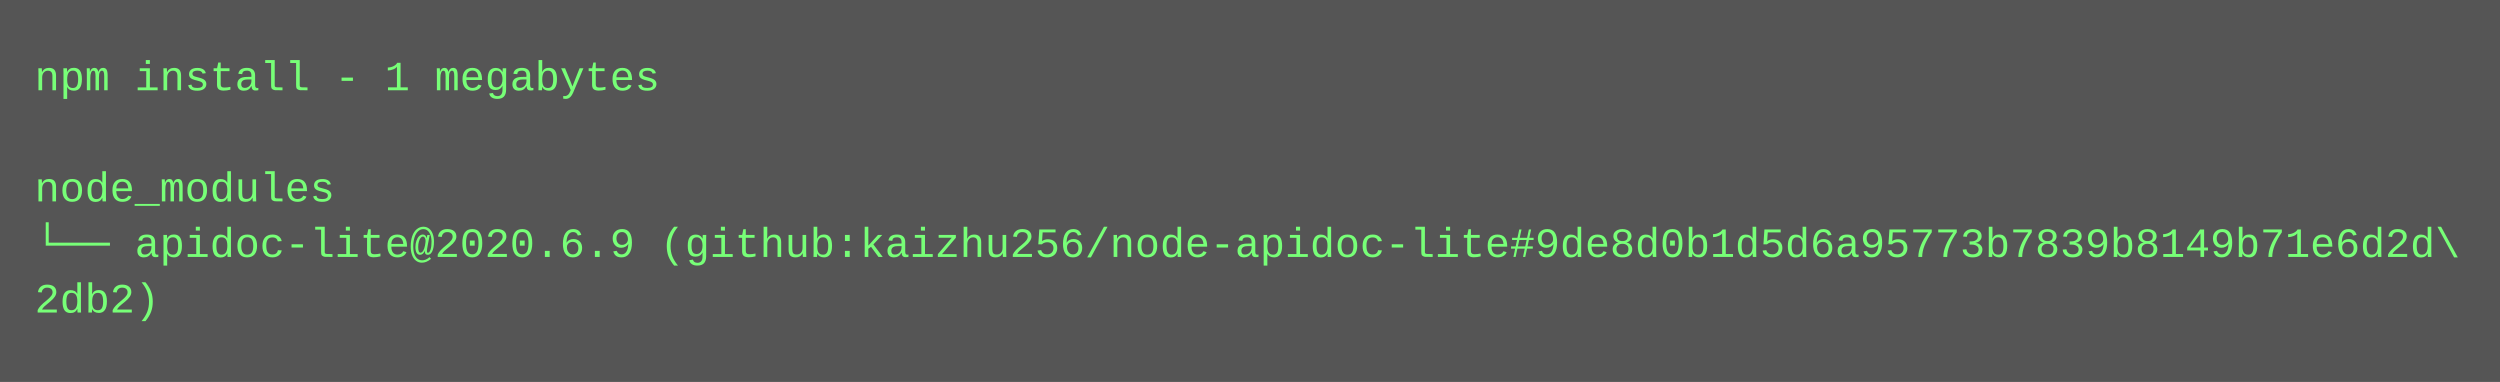
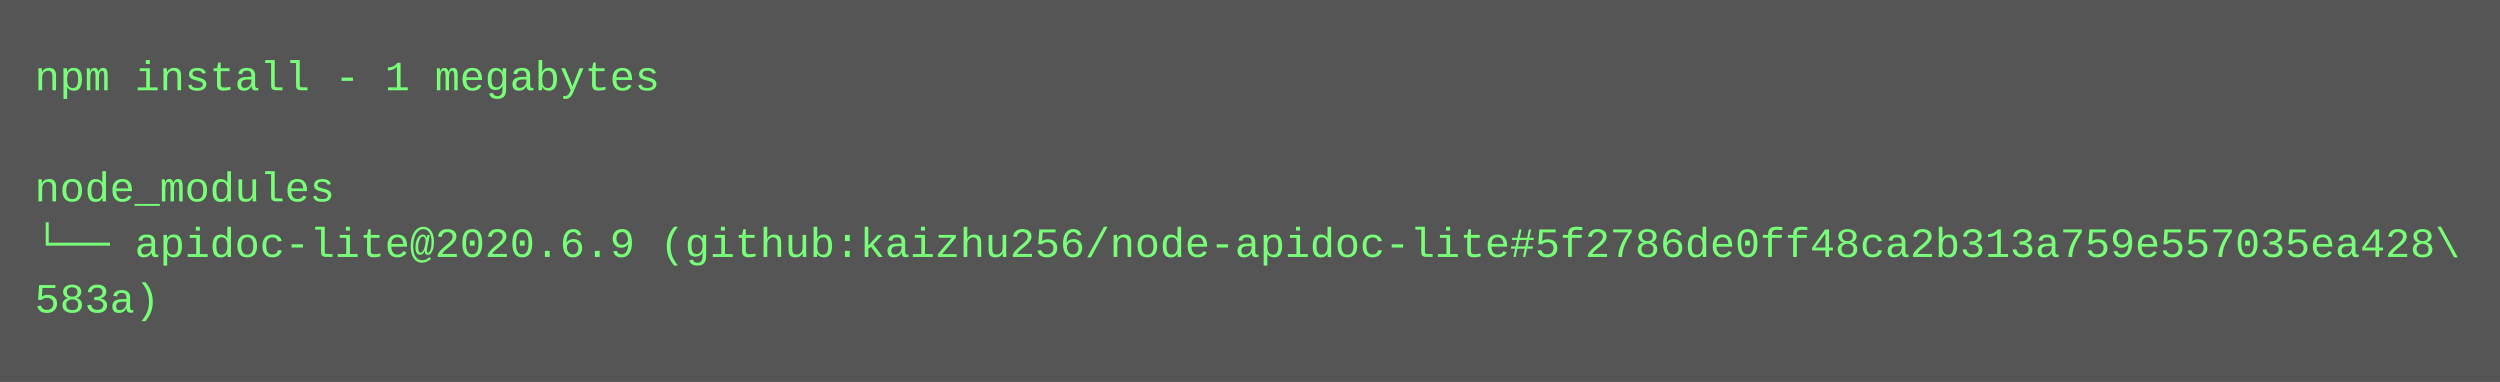
<svg xmlns="http://www.w3.org/2000/svg" height="110" width="720">
  <rect height="110" fill="#555" width="720" />
  <text fill="#7f7" font-family="Courier New" font-size="12" xml:space="preserve">
    <tspan x="10" y="26">npm install - 1 megabytes</tspan>
    <tspan x="10" y="42" />
    <tspan x="10" y="58">node_modules</tspan>
-     <tspan x="10" y="74">└── apidoc-lite@2020.6.9 (github:kaizhu256/node-apidoc-lite#9de8d0b1d5d6a95773b7839b8149b71e6d2d\</tspan>
-     <tspan x="10" y="90">2db2)</tspan>
+     <tspan x="10" y="74">└── apidoc-lite@2020.6.9 (github:kaizhu256/node-apidoc-lite#5f2786de0ff48ca2b313a759e557035ea428\</tspan>
+     <tspan x="10" y="90">583a)</tspan>
  </text>
</svg>
